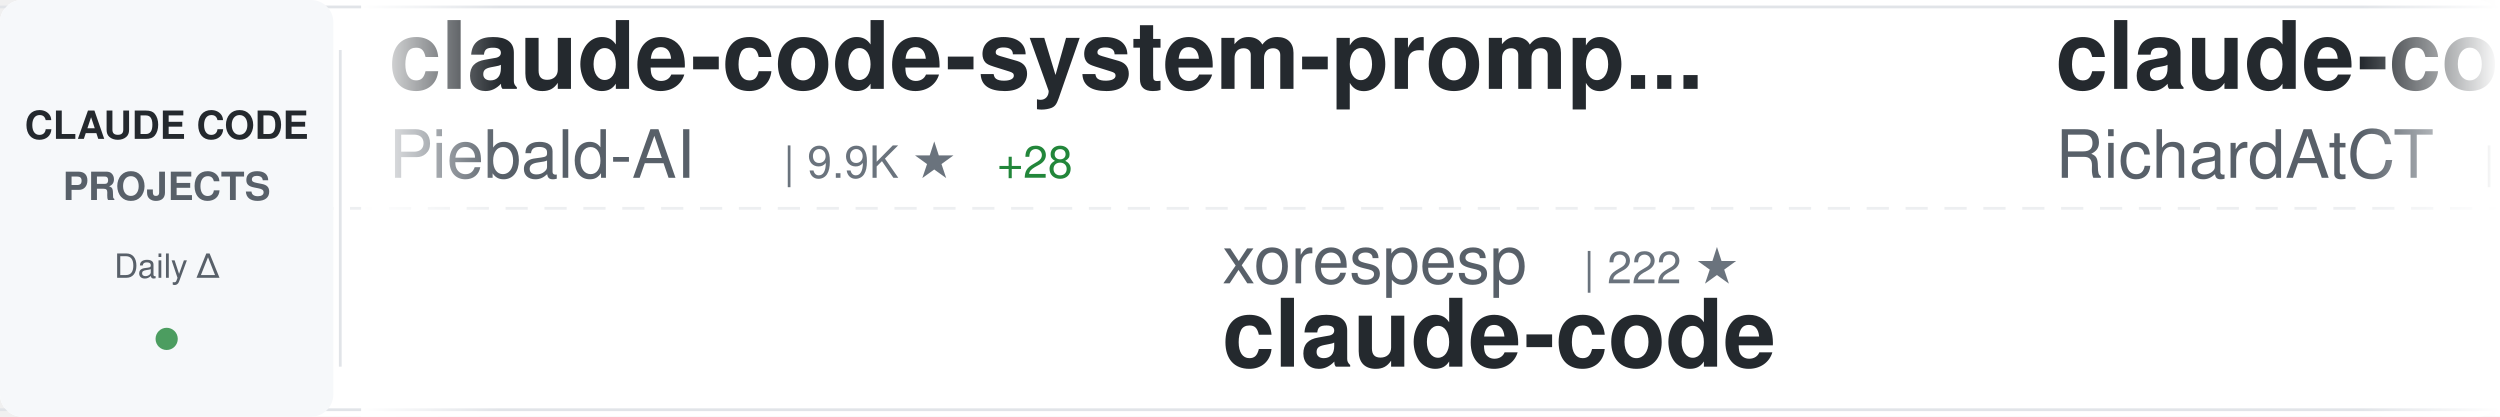
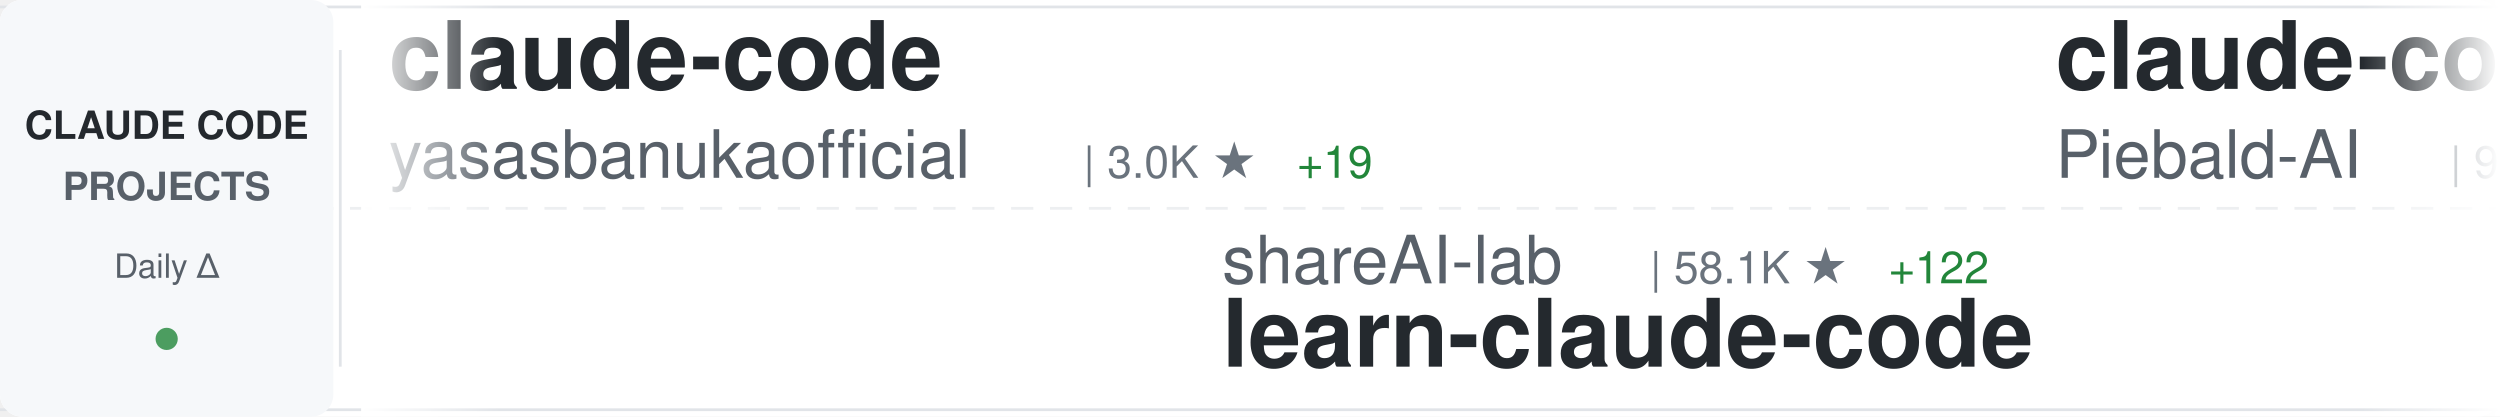
<svg xmlns="http://www.w3.org/2000/svg" width="900" height="150">
  <defs>
    <linearGradient id="awesomeLeftFade" x1="0%" y1="0%" x2="100%" y2="0%">
      <stop offset="0%" style="stop-color:#ffffff;stop-opacity:1" />
      <stop offset="100%" style="stop-color:#ffffff;stop-opacity:0" />
    </linearGradient>
    <linearGradient id="awesomeRightFade" x1="0%" y1="0%" x2="100%" y2="0%">
      <stop offset="0%" style="stop-color:#ffffff;stop-opacity:0" />
      <stop offset="100%" style="stop-color:#ffffff;stop-opacity:1" />
    </linearGradient>
  </defs>
  <rect width="900" height="150" fill="#ffffff" rx="8" />
  <rect x="0" y="2" width="900" height="1" fill="#e1e4e8" />
  <rect x="0" y="147" width="900" height="1" fill="#e1e4e8" />
  <line x1="0" y1="75" x2="900" y2="75" stroke="#e1e4e8" stroke-width="1" stroke-dasharray="8 6" opacity="0.6" />
  <rect x="0" y="0" width="120" height="150" fill="#f6f8fa" rx="8" />
  <text x="60" y="50" font-family="-apple-system, BlinkMacSystemFont, 'Segoe UI', Helvetica, Arial, sans-serif" font-size="14" font-weight="600" fill="#24292e" text-anchor="middle">CLAUDE CODE</text>
  <text x="60" y="72" font-family="-apple-system, BlinkMacSystemFont, 'Segoe UI', Helvetica, Arial, sans-serif" font-size="14" font-weight="600" fill="#586069" text-anchor="middle">PROJECTS</text>
  <text x="60" y="100" font-family="-apple-system, BlinkMacSystemFont, 'Segoe UI', Helvetica, Arial, sans-serif" font-size="12" font-weight="500" fill="#586069" text-anchor="middle">Daily Δ</text>
  <circle cx="60" cy="122" r="4" fill="#22863a" opacity="0.8" />
  <rect x="122" y="18" width="1" height="114" fill="#e1e4e8" />
  <clipPath id="awesomeTickerClip">
    <rect x="130" y="0" width="770" height="150" />
  </clipPath>
  <g clip-path="url(#awesomeTickerClip)">
    <g id="awesomeTickerItems">
      <animateTransform attributeName="transform" attributeType="XML" type="translate" from="0 0" to="-3000 0" dur="54s" repeatCount="indefinite" />
      <g transform="translate(0, 0)">
+         <text x="140" y="32" font-family="-apple-system, BlinkMacSystemFont, 'Segoe UI', Helvetica, Arial, sans-serif" font-size="34" font-weight="600" fill="#24292e">claude-code</text>
+         <text x="140" y="64" font-family="-apple-system, BlinkMacSystemFont, 'Segoe UI', Helvetica, Arial, sans-serif" font-size="24" font-weight="400" fill="#586069">yasasbanukaofficial</text>
+         <text x="390" y="64" font-family="-apple-system, BlinkMacSystemFont, 'Segoe UI', Helvetica, Arial, sans-serif" font-size="16" font-weight="500" fill="#6a737d">| 3.0K ★</text>
+         <text x="467" y="64" font-family="-apple-system, BlinkMacSystemFont, 'Segoe UI', Helvetica, Arial, sans-serif" font-size="16" font-weight="500" fill="#22863a"> +19</text>
+       </g>
+       <g transform="translate(300, 0)">
+         <text x="140" y="102" font-family="-apple-system, BlinkMacSystemFont, 'Segoe UI', Helvetica, Arial, sans-serif" font-size="24" font-weight="400" fill="#586069">shareAI-lab</text>
+         <text x="294" y="102" font-family="-apple-system, BlinkMacSystemFont, 'Segoe UI', Helvetica, Arial, sans-serif" font-size="16" font-weight="500" fill="#6a737d">| 58.1K ★</text>
+         <text x="380" y="102" font-family="-apple-system, BlinkMacSystemFont, 'Segoe UI', Helvetica, Arial, sans-serif" font-size="16" font-weight="500" fill="#22863a"> +122</text>
+         <text x="140" y="132" font-family="-apple-system, BlinkMacSystemFont, 'Segoe UI', Helvetica, Arial, sans-serif" font-size="34" font-weight="600" fill="#24292e">learn-claude-code</text>
+       </g>
+       <g transform="translate(600, 0)">
        <text x="140" y="32" font-family="-apple-system, BlinkMacSystemFont, 'Segoe UI', Helvetica, Arial, sans-serif" font-size="34" font-weight="600" fill="#24292e">claude-code-system-promp...</text>
        <text x="140" y="64" font-family="-apple-system, BlinkMacSystemFont, 'Segoe UI', Helvetica, Arial, sans-serif" font-size="24" font-weight="400" fill="#586069">Piebald-AI</text>
        <text x="282" y="64" font-family="-apple-system, BlinkMacSystemFont, 'Segoe UI', Helvetica, Arial, sans-serif" font-size="16" font-weight="500" fill="#6a737d">| 9.9K ★</text>
-         <text x="359" y="64" font-family="-apple-system, BlinkMacSystemFont, 'Segoe UI', Helvetica, Arial, sans-serif" font-size="16" font-weight="500" fill="#22863a"> +28</text>
-       </g>
-       <g transform="translate(300, 0)">
-         <text x="140" y="102" font-family="-apple-system, BlinkMacSystemFont, 'Segoe UI', Helvetica, Arial, sans-serif" font-size="24" font-weight="400" fill="#586069">xorespesp</text>
-         <text x="270" y="102" font-family="-apple-system, BlinkMacSystemFont, 'Segoe UI', Helvetica, Arial, sans-serif" font-size="16" font-weight="500" fill="#6a737d">| 222 ★</text>
-         <text x="140" y="132" font-family="-apple-system, BlinkMacSystemFont, 'Segoe UI', Helvetica, Arial, sans-serif" font-size="34" font-weight="600" fill="#24292e">claude-code</text>
-       </g>
-       <g transform="translate(600, 0)">
-         <text x="140" y="32" font-family="-apple-system, BlinkMacSystemFont, 'Segoe UI', Helvetica, Arial, sans-serif" font-size="34" font-weight="600" fill="#24292e">claude-code-telegram</text>
-         <text x="140" y="64" font-family="-apple-system, BlinkMacSystemFont, 'Segoe UI', Helvetica, Arial, sans-serif" font-size="24" font-weight="400" fill="#586069">RichardAtCT</text>
-         <text x="294" y="64" font-family="-apple-system, BlinkMacSystemFont, 'Segoe UI', Helvetica, Arial, sans-serif" font-size="16" font-weight="500" fill="#6a737d">| 2.5K ★</text>
-         <text x="371" y="64" font-family="-apple-system, BlinkMacSystemFont, 'Segoe UI', Helvetica, Arial, sans-serif" font-size="16" font-weight="500" fill="#22863a"> +6</text>
+         <text x="359" y="64" font-family="-apple-system, BlinkMacSystemFont, 'Segoe UI', Helvetica, Arial, sans-serif" font-size="16" font-weight="500" fill="#22863a"> +32</text>
      </g>
      <g transform="translate(900, 0)">
-         <text x="140" y="102" font-family="-apple-system, BlinkMacSystemFont, 'Segoe UI', Helvetica, Arial, sans-serif" font-size="24" font-weight="400" fill="#586069">claude-code-best</text>
-         <text x="354" y="102" font-family="-apple-system, BlinkMacSystemFont, 'Segoe UI', Helvetica, Arial, sans-serif" font-size="16" font-weight="500" fill="#6a737d">| 17.5K ★</text>
-         <text x="440" y="102" font-family="-apple-system, BlinkMacSystemFont, 'Segoe UI', Helvetica, Arial, sans-serif" font-size="16" font-weight="500" fill="#22863a"> +46</text>
-         <text x="140" y="132" font-family="-apple-system, BlinkMacSystemFont, 'Segoe UI', Helvetica, Arial, sans-serif" font-size="34" font-weight="600" fill="#24292e">claude-code</text>
+         <text x="140" y="102" font-family="-apple-system, BlinkMacSystemFont, 'Segoe UI', Helvetica, Arial, sans-serif" font-size="24" font-weight="400" fill="#586069">davila7</text>
+         <text x="246" y="102" font-family="-apple-system, BlinkMacSystemFont, 'Segoe UI', Helvetica, Arial, sans-serif" font-size="16" font-weight="500" fill="#6a737d">| 26.7K ★</text>
+         <text x="332" y="102" font-family="-apple-system, BlinkMacSystemFont, 'Segoe UI', Helvetica, Arial, sans-serif" font-size="16" font-weight="500" fill="#22863a"> +48</text>
+         <text x="140" y="132" font-family="-apple-system, BlinkMacSystemFont, 'Segoe UI', Helvetica, Arial, sans-serif" font-size="34" font-weight="600" fill="#24292e">claude-code-templates</text>
      </g>
      <g transform="translate(1200, 0)">
-         <text x="140" y="32" font-family="-apple-system, BlinkMacSystemFont, 'Segoe UI', Helvetica, Arial, sans-serif" font-size="34" font-weight="600" fill="#24292e">claudecodeui</text>
-         <text x="140" y="64" font-family="-apple-system, BlinkMacSystemFont, 'Segoe UI', Helvetica, Arial, sans-serif" font-size="24" font-weight="400" fill="#586069">siteboon</text>
-         <text x="258" y="64" font-family="-apple-system, BlinkMacSystemFont, 'Segoe UI', Helvetica, Arial, sans-serif" font-size="16" font-weight="500" fill="#6a737d">| 10.5K ★</text>
-         <text x="344" y="64" font-family="-apple-system, BlinkMacSystemFont, 'Segoe UI', Helvetica, Arial, sans-serif" font-size="16" font-weight="500" fill="#22863a"> +35</text>
+         <text x="140" y="32" font-family="-apple-system, BlinkMacSystemFont, 'Segoe UI', Helvetica, Arial, sans-serif" font-size="34" font-weight="600" fill="#24292e">Claude-Code-Game-Studios</text>
+         <text x="140" y="64" font-family="-apple-system, BlinkMacSystemFont, 'Segoe UI', Helvetica, Arial, sans-serif" font-size="24" font-weight="400" fill="#586069">Donchitos</text>
+         <text x="270" y="64" font-family="-apple-system, BlinkMacSystemFont, 'Segoe UI', Helvetica, Arial, sans-serif" font-size="16" font-weight="500" fill="#6a737d">| 17.2K ★</text>
+         <text x="356" y="64" font-family="-apple-system, BlinkMacSystemFont, 'Segoe UI', Helvetica, Arial, sans-serif" font-size="16" font-weight="500" fill="#22863a"> +131</text>
      </g>
      <g transform="translate(1500, 0)">
-         <text x="140" y="102" font-family="-apple-system, BlinkMacSystemFont, 'Segoe UI', Helvetica, Arial, sans-serif" font-size="24" font-weight="400" fill="#586069">nicedreamzapp</text>
-         <text x="318" y="102" font-family="-apple-system, BlinkMacSystemFont, 'Segoe UI', Helvetica, Arial, sans-serif" font-size="16" font-weight="500" fill="#6a737d">| 2.4K ★</text>
-         <text x="395" y="102" font-family="-apple-system, BlinkMacSystemFont, 'Segoe UI', Helvetica, Arial, sans-serif" font-size="16" font-weight="500" fill="#22863a"> +30</text>
-         <text x="140" y="132" font-family="-apple-system, BlinkMacSystemFont, 'Segoe UI', Helvetica, Arial, sans-serif" font-size="34" font-weight="600" fill="#24292e">claude-code-local</text>
+         <text x="140" y="102" font-family="-apple-system, BlinkMacSystemFont, 'Segoe UI', Helvetica, Arial, sans-serif" font-size="24" font-weight="400" fill="#586069">feiskyer</text>
+         <text x="258" y="102" font-family="-apple-system, BlinkMacSystemFont, 'Segoe UI', Helvetica, Arial, sans-serif" font-size="16" font-weight="500" fill="#6a737d">| 1.5K ★</text>
+         <text x="140" y="132" font-family="-apple-system, BlinkMacSystemFont, 'Segoe UI', Helvetica, Arial, sans-serif" font-size="34" font-weight="600" fill="#24292e">claude-code-settings</text>
      </g>
      <g transform="translate(1800, 0)">
-         <text x="140" y="32" font-family="-apple-system, BlinkMacSystemFont, 'Segoe UI', Helvetica, Arial, sans-serif" font-size="34" font-weight="600" fill="#24292e">how-claude-code-works</text>
-         <text x="140" y="64" font-family="-apple-system, BlinkMacSystemFont, 'Segoe UI', Helvetica, Arial, sans-serif" font-size="24" font-weight="400" fill="#586069">Windy3f3f3f3f</text>
-         <text x="318" y="64" font-family="-apple-system, BlinkMacSystemFont, 'Segoe UI', Helvetica, Arial, sans-serif" font-size="16" font-weight="500" fill="#6a737d">| 2.1K ★</text>
-         <text x="395" y="64" font-family="-apple-system, BlinkMacSystemFont, 'Segoe UI', Helvetica, Arial, sans-serif" font-size="16" font-weight="500" fill="#22863a"> +8</text>
+         <text x="140" y="32" font-family="-apple-system, BlinkMacSystemFont, 'Segoe UI', Helvetica, Arial, sans-serif" font-size="34" font-weight="600" fill="#24292e">claude-code</text>
+         <text x="140" y="64" font-family="-apple-system, BlinkMacSystemFont, 'Segoe UI', Helvetica, Arial, sans-serif" font-size="24" font-weight="400" fill="#586069">codeaashu</text>
+         <text x="270" y="64" font-family="-apple-system, BlinkMacSystemFont, 'Segoe UI', Helvetica, Arial, sans-serif" font-size="16" font-weight="500" fill="#6a737d">| 2.4K ★</text>
+         <text x="347" y="64" font-family="-apple-system, BlinkMacSystemFont, 'Segoe UI', Helvetica, Arial, sans-serif" font-size="16" font-weight="500" fill="#22863a"> +23</text>
      </g>
      <g transform="translate(2100, 0)">
-         <text x="140" y="102" font-family="-apple-system, BlinkMacSystemFont, 'Segoe UI', Helvetica, Arial, sans-serif" font-size="24" font-weight="400" fill="#586069">VoltAgent</text>
-         <text x="270" y="102" font-family="-apple-system, BlinkMacSystemFont, 'Segoe UI', Helvetica, Arial, sans-serif" font-size="16" font-weight="500" fill="#6a737d">| 19.1K ★</text>
-         <text x="356" y="102" font-family="-apple-system, BlinkMacSystemFont, 'Segoe UI', Helvetica, Arial, sans-serif" font-size="16" font-weight="500" fill="#22863a"> +70</text>
-         <text x="140" y="132" font-family="-apple-system, BlinkMacSystemFont, 'Segoe UI', Helvetica, Arial, sans-serif" font-size="34" font-weight="600" fill="#24292e">awesome-claude-code-suba...</text>
+         <text x="140" y="102" font-family="-apple-system, BlinkMacSystemFont, 'Segoe UI', Helvetica, Arial, sans-serif" font-size="24" font-weight="400" fill="#586069">disler</text>
+         <text x="234" y="102" font-family="-apple-system, BlinkMacSystemFont, 'Segoe UI', Helvetica, Arial, sans-serif" font-size="16" font-weight="500" fill="#6a737d">| 3.6K ★</text>
+         <text x="311" y="102" font-family="-apple-system, BlinkMacSystemFont, 'Segoe UI', Helvetica, Arial, sans-serif" font-size="16" font-weight="500" fill="#22863a"> +6</text>
+         <text x="140" y="132" font-family="-apple-system, BlinkMacSystemFont, 'Segoe UI', Helvetica, Arial, sans-serif" font-size="34" font-weight="600" fill="#24292e">claude-code-hooks-master...</text>
      </g>
      <g transform="translate(2400, 0)">
-         <text x="140" y="32" font-family="-apple-system, BlinkMacSystemFont, 'Segoe UI', Helvetica, Arial, sans-serif" font-size="34" font-weight="600" fill="#24292e">claude-code-pm-course</text>
-         <text x="140" y="64" font-family="-apple-system, BlinkMacSystemFont, 'Segoe UI', Helvetica, Arial, sans-serif" font-size="24" font-weight="400" fill="#586069">carlvellotti</text>
-         <text x="306" y="64" font-family="-apple-system, BlinkMacSystemFont, 'Segoe UI', Helvetica, Arial, sans-serif" font-size="16" font-weight="500" fill="#6a737d">| 2.0K ★</text>
-         <text x="383" y="64" font-family="-apple-system, BlinkMacSystemFont, 'Segoe UI', Helvetica, Arial, sans-serif" font-size="16" font-weight="500" fill="#22863a"> +8</text>
+         <text x="140" y="32" font-family="-apple-system, BlinkMacSystemFont, 'Segoe UI', Helvetica, Arial, sans-serif" font-size="34" font-weight="600" fill="#24292e">claude-code-source</text>
+         <text x="140" y="64" font-family="-apple-system, BlinkMacSystemFont, 'Segoe UI', Helvetica, Arial, sans-serif" font-size="24" font-weight="400" fill="#586069">hangsman</text>
+         <text x="258" y="64" font-family="-apple-system, BlinkMacSystemFont, 'Segoe UI', Helvetica, Arial, sans-serif" font-size="16" font-weight="500" fill="#6a737d">| 766 ★</text>
+         <text x="326" y="64" font-family="-apple-system, BlinkMacSystemFont, 'Segoe UI', Helvetica, Arial, sans-serif" font-size="16" font-weight="500" fill="#22863a"> +1</text>
      </g>
      <g transform="translate(2700, 0)">
-         <text x="140" y="102" font-family="-apple-system, BlinkMacSystemFont, 'Segoe UI', Helvetica, Arial, sans-serif" font-size="24" font-weight="400" fill="#586069">Donchitos</text>
-         <text x="270" y="102" font-family="-apple-system, BlinkMacSystemFont, 'Segoe UI', Helvetica, Arial, sans-serif" font-size="16" font-weight="500" fill="#6a737d">| 17.2K ★</text>
-         <text x="356" y="102" font-family="-apple-system, BlinkMacSystemFont, 'Segoe UI', Helvetica, Arial, sans-serif" font-size="16" font-weight="500" fill="#22863a"> +114</text>
-         <text x="140" y="132" font-family="-apple-system, BlinkMacSystemFont, 'Segoe UI', Helvetica, Arial, sans-serif" font-size="34" font-weight="600" fill="#24292e">Claude-Code-Game-Studios</text>
+         <text x="140" y="102" font-family="-apple-system, BlinkMacSystemFont, 'Segoe UI', Helvetica, Arial, sans-serif" font-size="24" font-weight="400" fill="#586069">alirezarezvani</text>
+         <text x="330" y="102" font-family="-apple-system, BlinkMacSystemFont, 'Segoe UI', Helvetica, Arial, sans-serif" font-size="16" font-weight="500" fill="#6a737d">| 13.7K ★</text>
+         <text x="416" y="102" font-family="-apple-system, BlinkMacSystemFont, 'Segoe UI', Helvetica, Arial, sans-serif" font-size="16" font-weight="500" fill="#22863a"> +121</text>
+         <text x="140" y="132" font-family="-apple-system, BlinkMacSystemFont, 'Segoe UI', Helvetica, Arial, sans-serif" font-size="34" font-weight="600" fill="#24292e">claude-skills</text>
      </g>
      <g transform="translate(3000, 0)">
+         <text x="140" y="32" font-family="-apple-system, BlinkMacSystemFont, 'Segoe UI', Helvetica, Arial, sans-serif" font-size="34" font-weight="600" fill="#24292e">claude-code</text>
+         <text x="140" y="64" font-family="-apple-system, BlinkMacSystemFont, 'Segoe UI', Helvetica, Arial, sans-serif" font-size="24" font-weight="400" fill="#586069">yasasbanukaofficial</text>
+         <text x="390" y="64" font-family="-apple-system, BlinkMacSystemFont, 'Segoe UI', Helvetica, Arial, sans-serif" font-size="16" font-weight="500" fill="#6a737d">| 3.0K ★</text>
+         <text x="467" y="64" font-family="-apple-system, BlinkMacSystemFont, 'Segoe UI', Helvetica, Arial, sans-serif" font-size="16" font-weight="500" fill="#22863a"> +19</text>
+       </g>
+       <g transform="translate(3300, 0)">
+         <text x="140" y="102" font-family="-apple-system, BlinkMacSystemFont, 'Segoe UI', Helvetica, Arial, sans-serif" font-size="24" font-weight="400" fill="#586069">shareAI-lab</text>
+         <text x="294" y="102" font-family="-apple-system, BlinkMacSystemFont, 'Segoe UI', Helvetica, Arial, sans-serif" font-size="16" font-weight="500" fill="#6a737d">| 58.1K ★</text>
+         <text x="380" y="102" font-family="-apple-system, BlinkMacSystemFont, 'Segoe UI', Helvetica, Arial, sans-serif" font-size="16" font-weight="500" fill="#22863a"> +122</text>
+         <text x="140" y="132" font-family="-apple-system, BlinkMacSystemFont, 'Segoe UI', Helvetica, Arial, sans-serif" font-size="34" font-weight="600" fill="#24292e">learn-claude-code</text>
+       </g>
+       <g transform="translate(3600, 0)">
        <text x="140" y="32" font-family="-apple-system, BlinkMacSystemFont, 'Segoe UI', Helvetica, Arial, sans-serif" font-size="34" font-weight="600" fill="#24292e">claude-code-system-promp...</text>
        <text x="140" y="64" font-family="-apple-system, BlinkMacSystemFont, 'Segoe UI', Helvetica, Arial, sans-serif" font-size="24" font-weight="400" fill="#586069">Piebald-AI</text>
        <text x="282" y="64" font-family="-apple-system, BlinkMacSystemFont, 'Segoe UI', Helvetica, Arial, sans-serif" font-size="16" font-weight="500" fill="#6a737d">| 9.9K ★</text>
-         <text x="359" y="64" font-family="-apple-system, BlinkMacSystemFont, 'Segoe UI', Helvetica, Arial, sans-serif" font-size="16" font-weight="500" fill="#22863a"> +28</text>
-       </g>
-       <g transform="translate(3300, 0)">
-         <text x="140" y="102" font-family="-apple-system, BlinkMacSystemFont, 'Segoe UI', Helvetica, Arial, sans-serif" font-size="24" font-weight="400" fill="#586069">xorespesp</text>
-         <text x="270" y="102" font-family="-apple-system, BlinkMacSystemFont, 'Segoe UI', Helvetica, Arial, sans-serif" font-size="16" font-weight="500" fill="#6a737d">| 222 ★</text>
-         <text x="140" y="132" font-family="-apple-system, BlinkMacSystemFont, 'Segoe UI', Helvetica, Arial, sans-serif" font-size="34" font-weight="600" fill="#24292e">claude-code</text>
-       </g>
-       <g transform="translate(3600, 0)">
-         <text x="140" y="32" font-family="-apple-system, BlinkMacSystemFont, 'Segoe UI', Helvetica, Arial, sans-serif" font-size="34" font-weight="600" fill="#24292e">claude-code-telegram</text>
-         <text x="140" y="64" font-family="-apple-system, BlinkMacSystemFont, 'Segoe UI', Helvetica, Arial, sans-serif" font-size="24" font-weight="400" fill="#586069">RichardAtCT</text>
-         <text x="294" y="64" font-family="-apple-system, BlinkMacSystemFont, 'Segoe UI', Helvetica, Arial, sans-serif" font-size="16" font-weight="500" fill="#6a737d">| 2.5K ★</text>
-         <text x="371" y="64" font-family="-apple-system, BlinkMacSystemFont, 'Segoe UI', Helvetica, Arial, sans-serif" font-size="16" font-weight="500" fill="#22863a"> +6</text>
+         <text x="359" y="64" font-family="-apple-system, BlinkMacSystemFont, 'Segoe UI', Helvetica, Arial, sans-serif" font-size="16" font-weight="500" fill="#22863a"> +32</text>
      </g>
      <g transform="translate(3900, 0)">
-         <text x="140" y="102" font-family="-apple-system, BlinkMacSystemFont, 'Segoe UI', Helvetica, Arial, sans-serif" font-size="24" font-weight="400" fill="#586069">claude-code-best</text>
-         <text x="354" y="102" font-family="-apple-system, BlinkMacSystemFont, 'Segoe UI', Helvetica, Arial, sans-serif" font-size="16" font-weight="500" fill="#6a737d">| 17.5K ★</text>
-         <text x="440" y="102" font-family="-apple-system, BlinkMacSystemFont, 'Segoe UI', Helvetica, Arial, sans-serif" font-size="16" font-weight="500" fill="#22863a"> +46</text>
-         <text x="140" y="132" font-family="-apple-system, BlinkMacSystemFont, 'Segoe UI', Helvetica, Arial, sans-serif" font-size="34" font-weight="600" fill="#24292e">claude-code</text>
+         <text x="140" y="102" font-family="-apple-system, BlinkMacSystemFont, 'Segoe UI', Helvetica, Arial, sans-serif" font-size="24" font-weight="400" fill="#586069">davila7</text>
+         <text x="246" y="102" font-family="-apple-system, BlinkMacSystemFont, 'Segoe UI', Helvetica, Arial, sans-serif" font-size="16" font-weight="500" fill="#6a737d">| 26.7K ★</text>
+         <text x="332" y="102" font-family="-apple-system, BlinkMacSystemFont, 'Segoe UI', Helvetica, Arial, sans-serif" font-size="16" font-weight="500" fill="#22863a"> +48</text>
+         <text x="140" y="132" font-family="-apple-system, BlinkMacSystemFont, 'Segoe UI', Helvetica, Arial, sans-serif" font-size="34" font-weight="600" fill="#24292e">claude-code-templates</text>
      </g>
    </g>
  </g>
  <rect x="130" y="0" width="50" height="150" fill="url(#awesomeLeftFade)" />
  <rect x="850" y="0" width="50" height="150" fill="url(#awesomeRightFade)" />
</svg>
